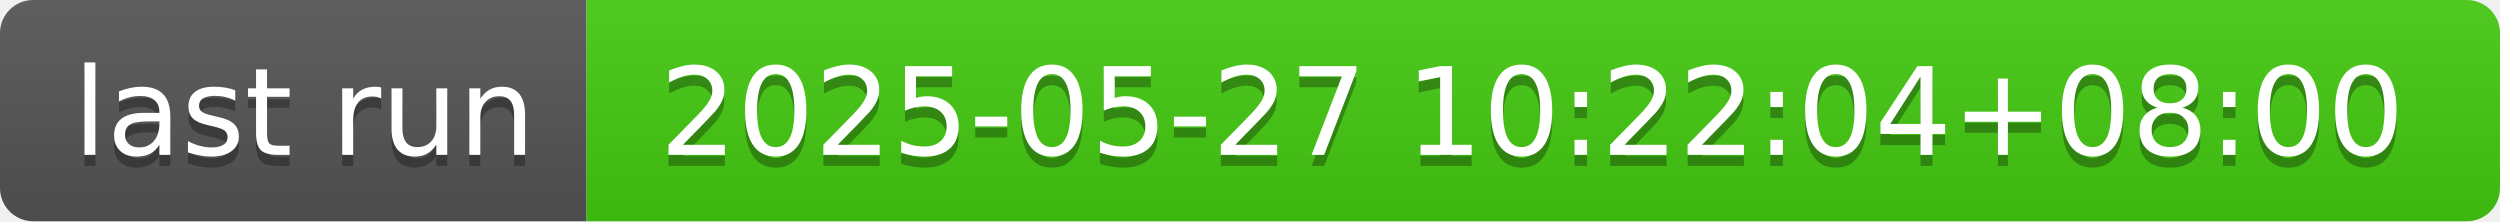
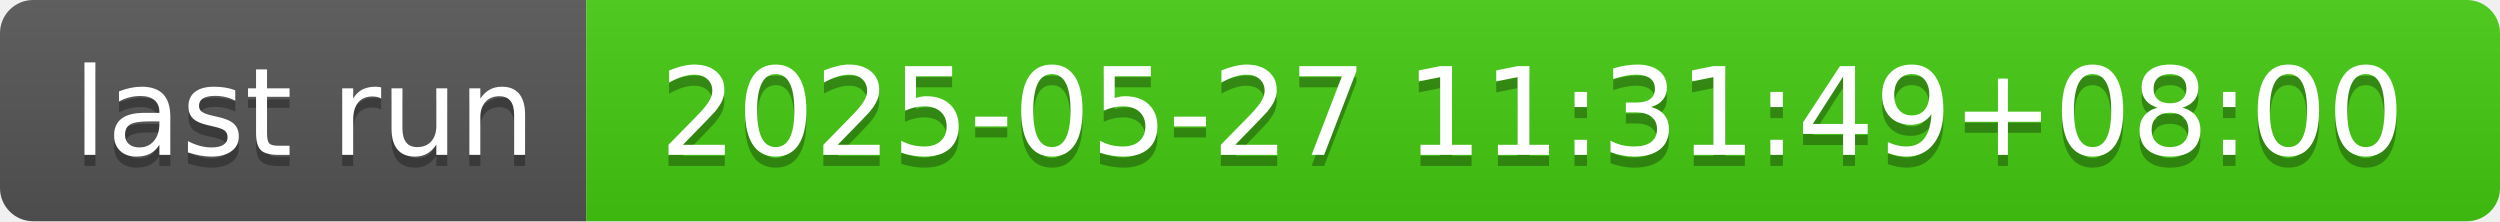
- <svg xmlns="http://www.w3.org/2000/svg" width="226" height="20" role="img" aria-label="last run: 2025-05-27 10:22:04+08:00">
+ <svg xmlns="http://www.w3.org/2000/svg" width="226" height="20" role="img" aria-label="last run: 2025-05-27 11:31:49+08:00">
  <linearGradient id="s" x2="0" y2="100%">
    <stop offset="0" stop-color="#bbb" stop-opacity=".1" />
    <stop offset="1" stop-opacity=".1" />
  </linearGradient>
  <clipPath id="r">
    <rect width="226" height="20" rx="3" fill="#fff" />
  </clipPath>
  <g clip-path="url(#r)">
    <rect width="53" height="20" fill="#555" />
    <rect x="53" width="173" height="20" fill="#4c1" />
    <rect width="226" height="20" fill="url(#s)" />
  </g>
  <g fill="#fff" text-anchor="middle" font-family="Verdana,Geneva,DejaVu Sans,sans-serif" text-rendering="geometricPrecision" font-size="110">
    <text aria-hidden="true" x="275" y="150" fill="#010101" fill-opacity=".3" transform="scale(.1)" textLength="430">last run</text>
    <text x="275" y="140" transform="scale(.1)" fill="#fff" textLength="430">last run</text>
-     <text aria-hidden="true" x="1385" y="150" fill="#010101" fill-opacity=".3" transform="scale(.1)" textLength="1630">2025-05-27 10:22:04+08:00</text>
-     <text x="1385" y="140" transform="scale(.1)" fill="#fff" textLength="1630">2025-05-27 10:22:04+08:00</text>
+     <text aria-hidden="true" x="1385" y="150" fill="#010101" fill-opacity=".3" transform="scale(.1)" textLength="1630">2025-05-27 11:31:49+08:00</text>
+     <text x="1385" y="140" transform="scale(.1)" fill="#fff" textLength="1630">2025-05-27 11:31:49+08:00</text>
  </g>
</svg>
